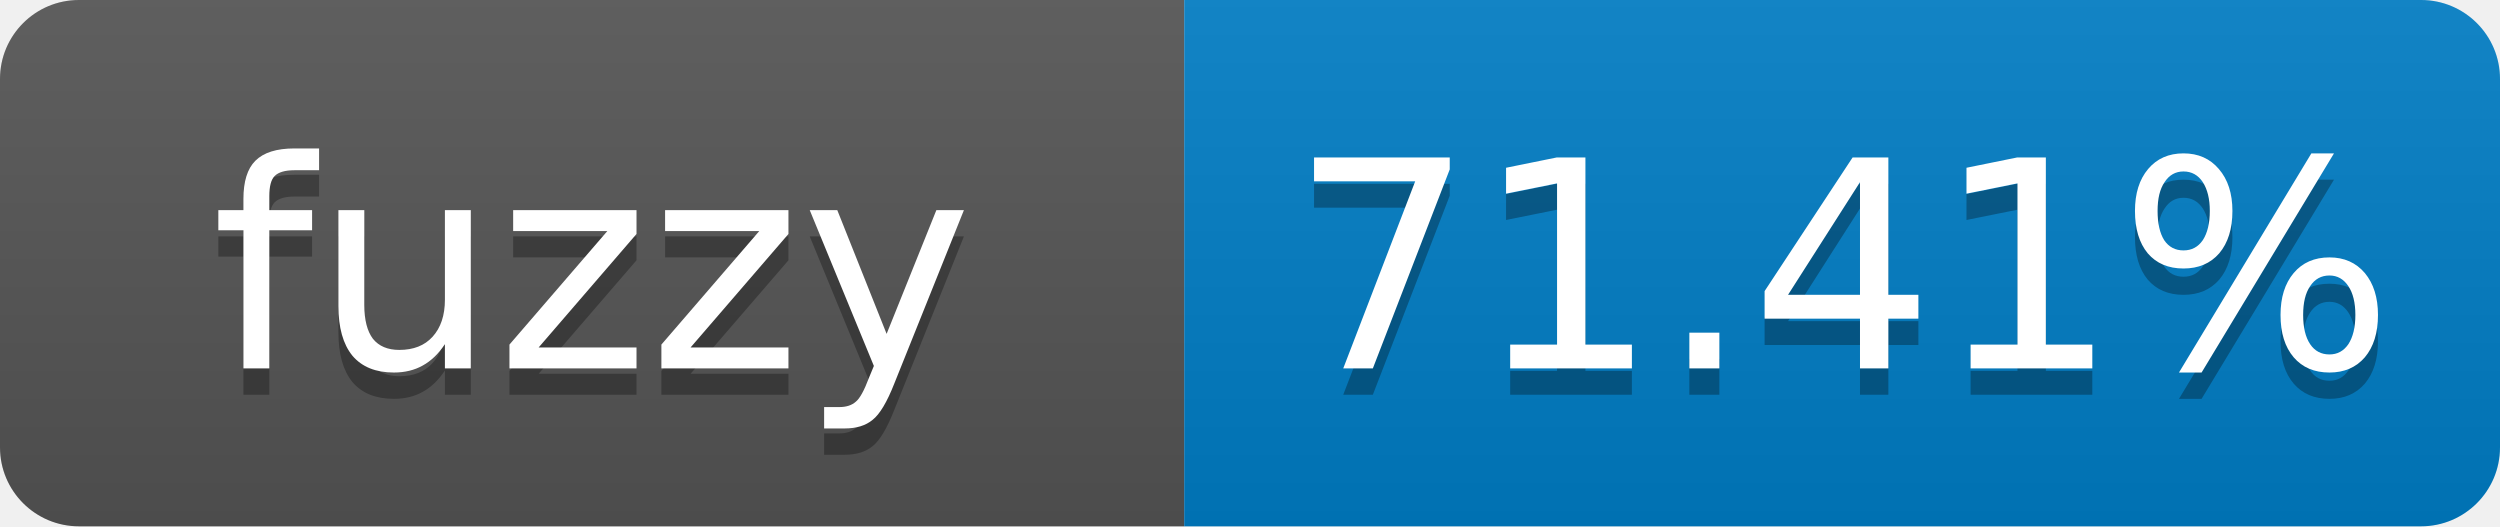
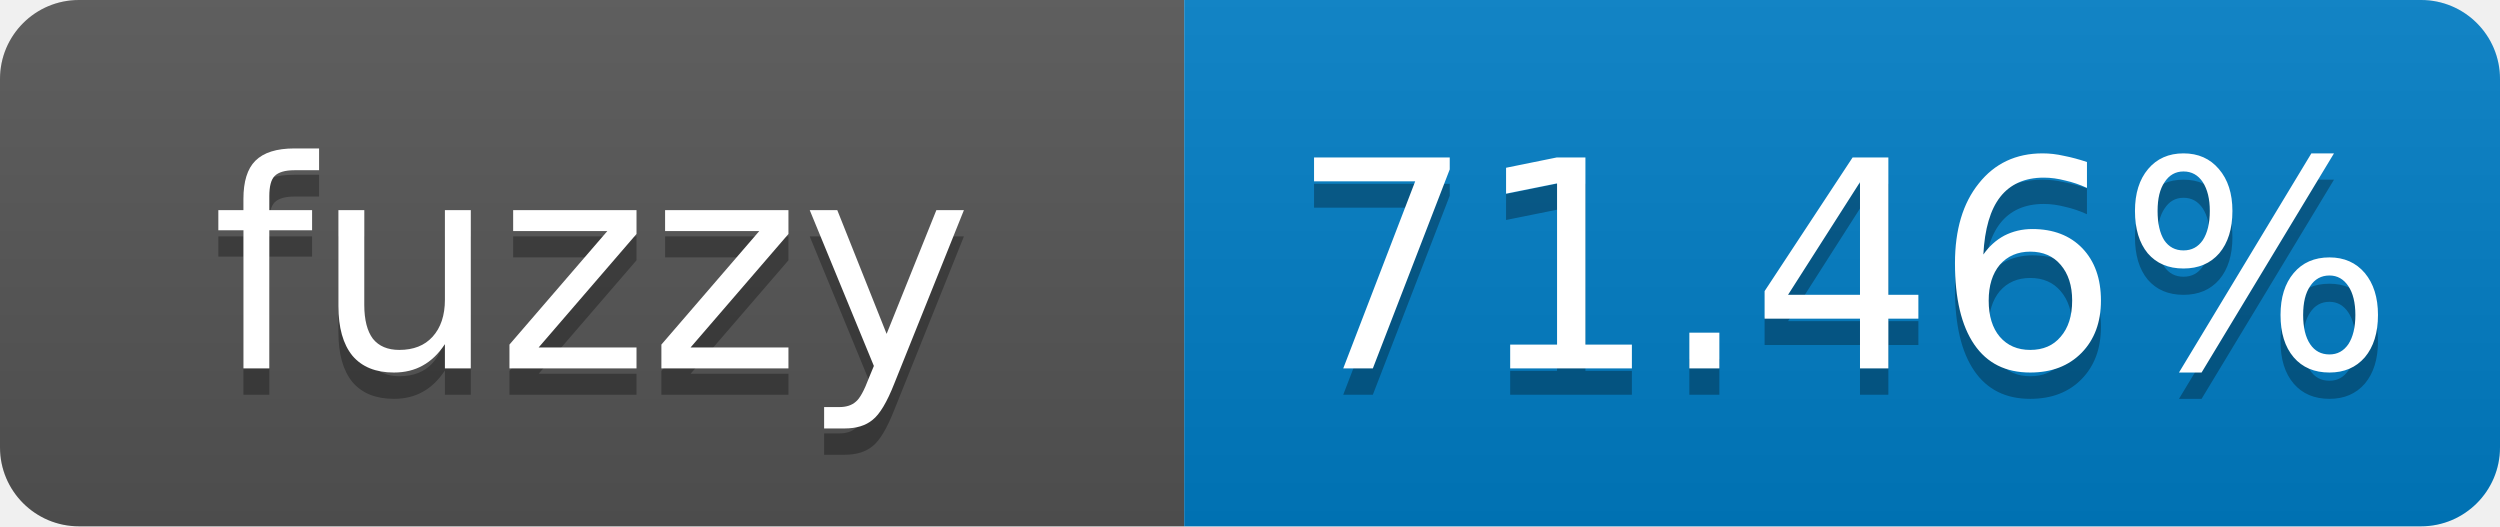
- <svg xmlns="http://www.w3.org/2000/svg" width="95" height="20" role="img" aria-label="fuzzy: 71.41%">
+ <svg xmlns="http://www.w3.org/2000/svg" width="95" height="20" role="img" aria-label="fuzzy: 71.46%">
  <linearGradient id="s" x2="0" y2="100%">
    <stop offset="0" stop-color="#bbb" stop-opacity=".1" />
    <stop offset="1" stop-opacity=".1" />
  </linearGradient>
  <clipPath id="r">
    <rect width="95" height="20" rx="3" fill="#fff" />
  </clipPath>
  <g clip-path="url(#r)">
    <rect width="45" height="20" fill="#555" />
    <rect x="45" width="50" height="20" fill="#007ec6" />
    <rect width="95" height="20" fill="url(#s)" />
  </g>
  <g fill="#fff" text-anchor="middle" font-family="Verdana,Geneva,DejaVu Sans,sans-serif" font-size="11">
    <text x="22.5" y="15" fill="#010101" fill-opacity=".3">fuzzy</text>
    <text x="22.5" y="14">fuzzy</text>
-     <text x="70" y="15" fill="#010101" fill-opacity=".3">71.41%</text>
-     <text x="70" y="14">71.41%</text>
+     <text x="70" y="15" fill="#010101" fill-opacity=".3">71.46%</text>
+     <text x="70" y="14">71.46%</text>
  </g>
</svg>
